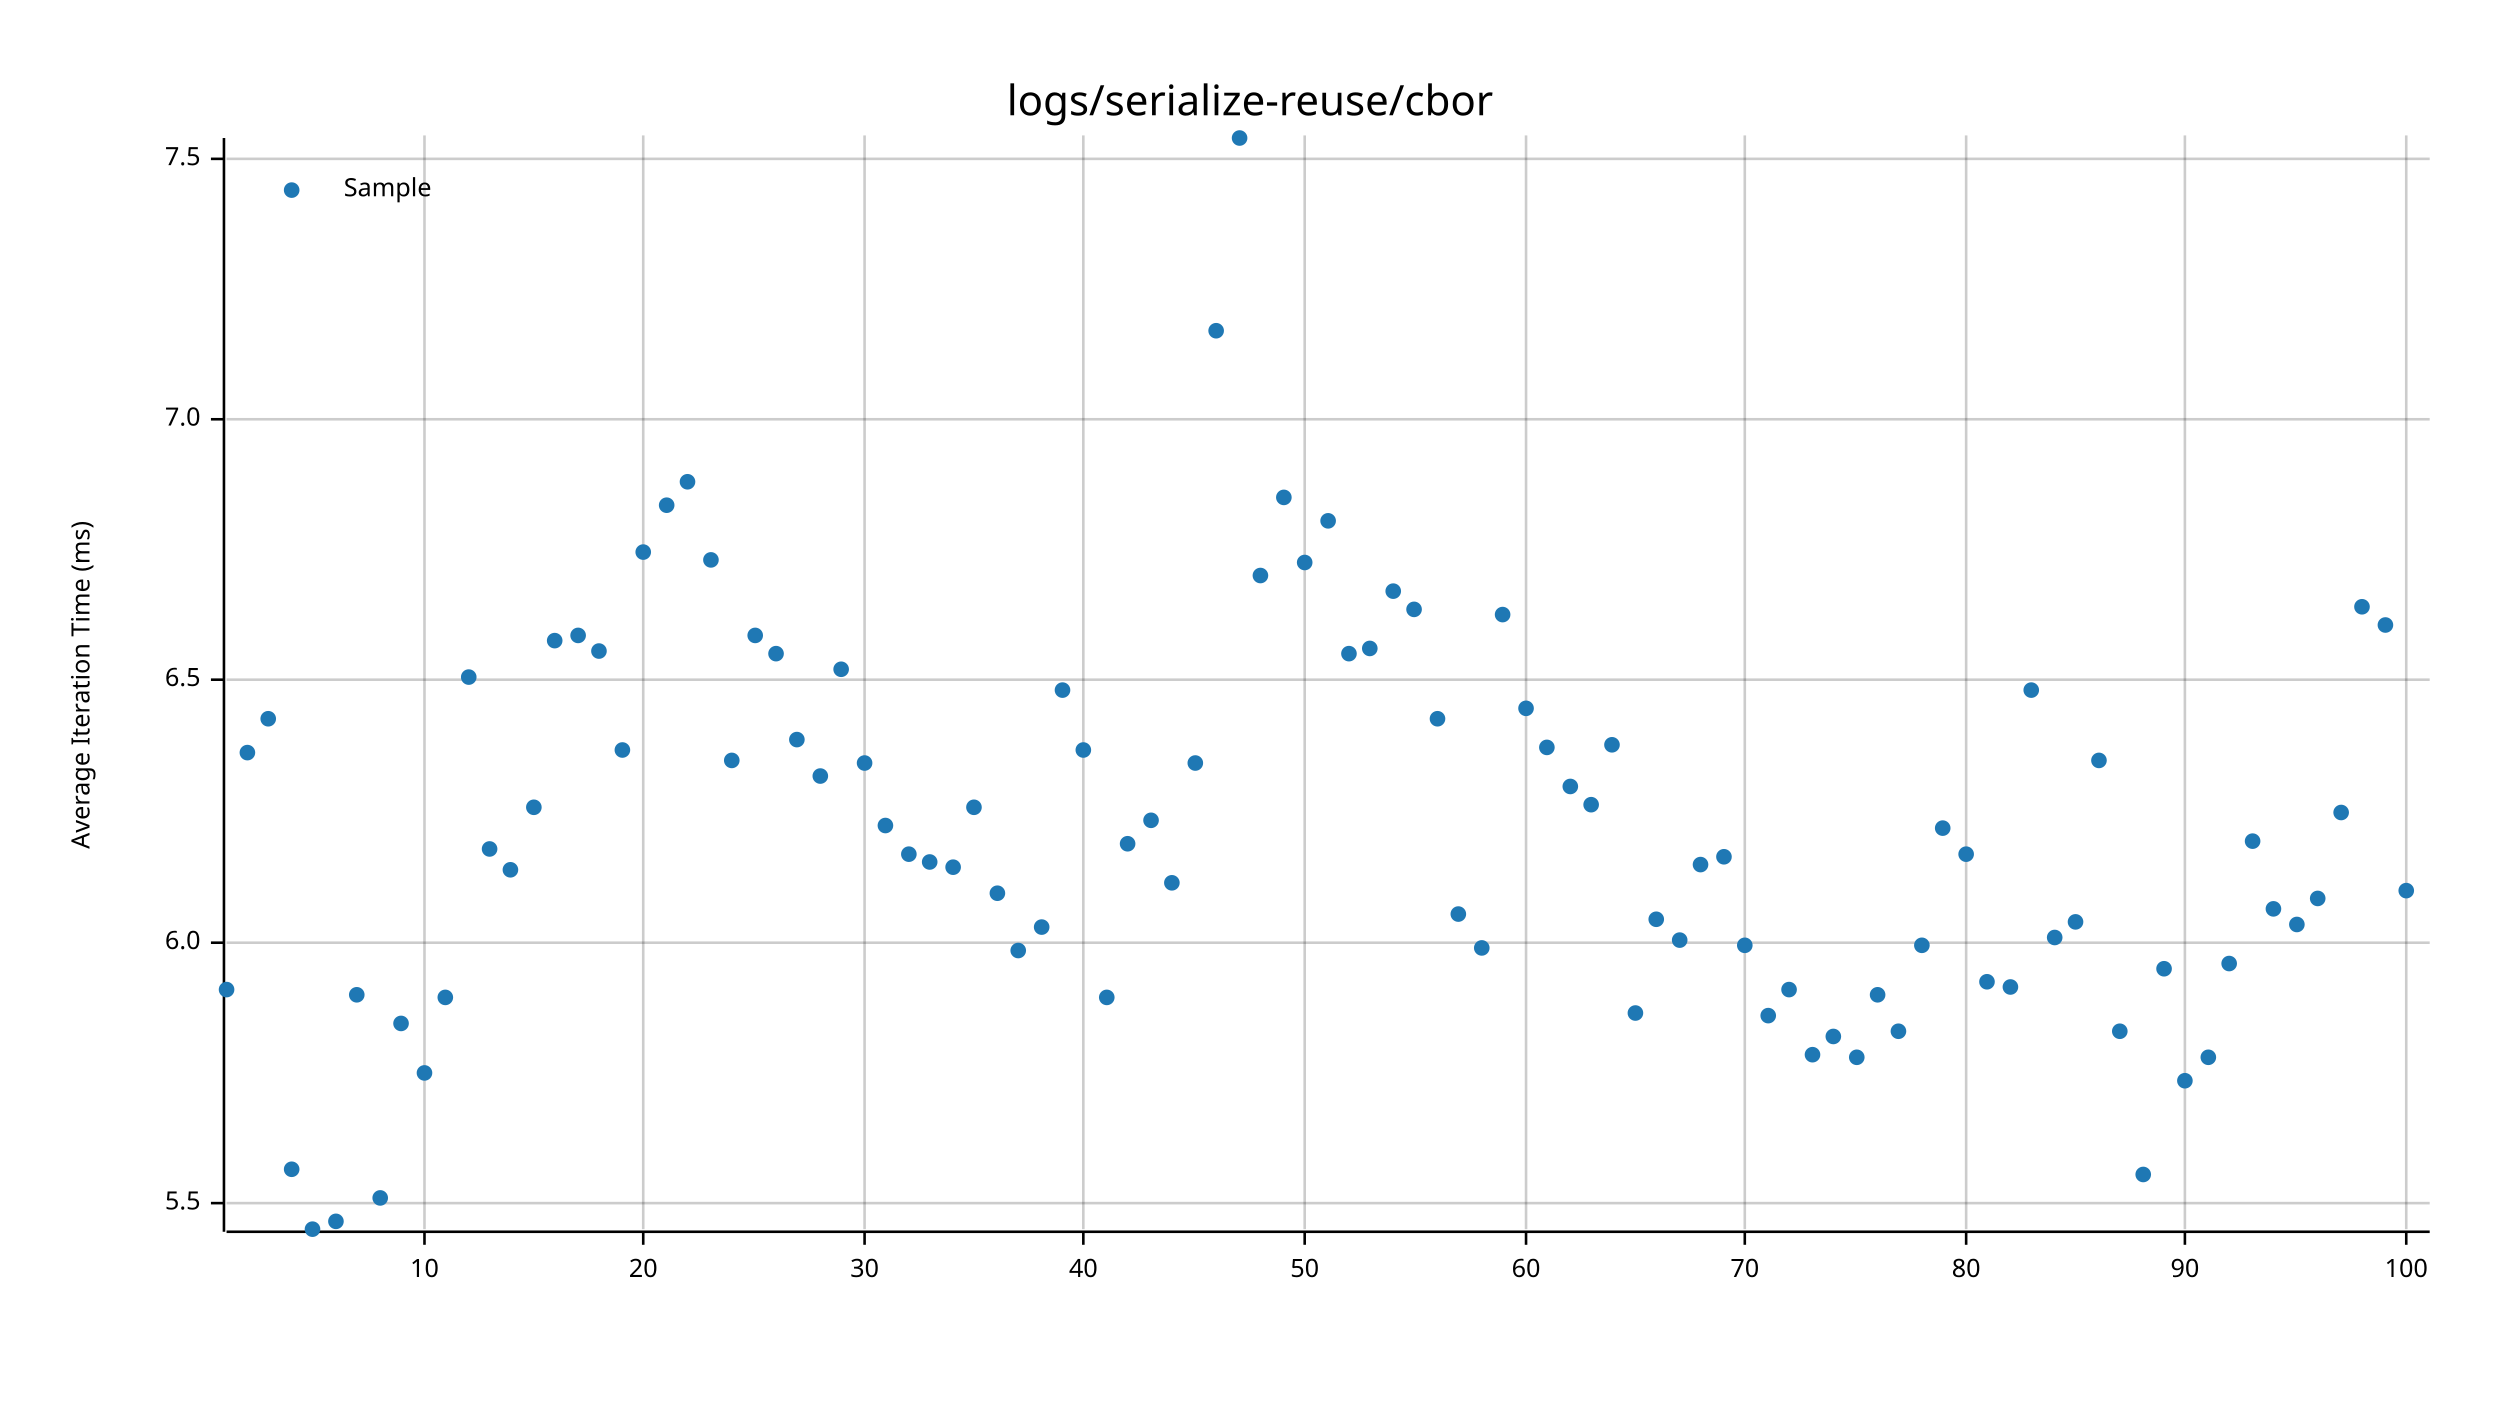
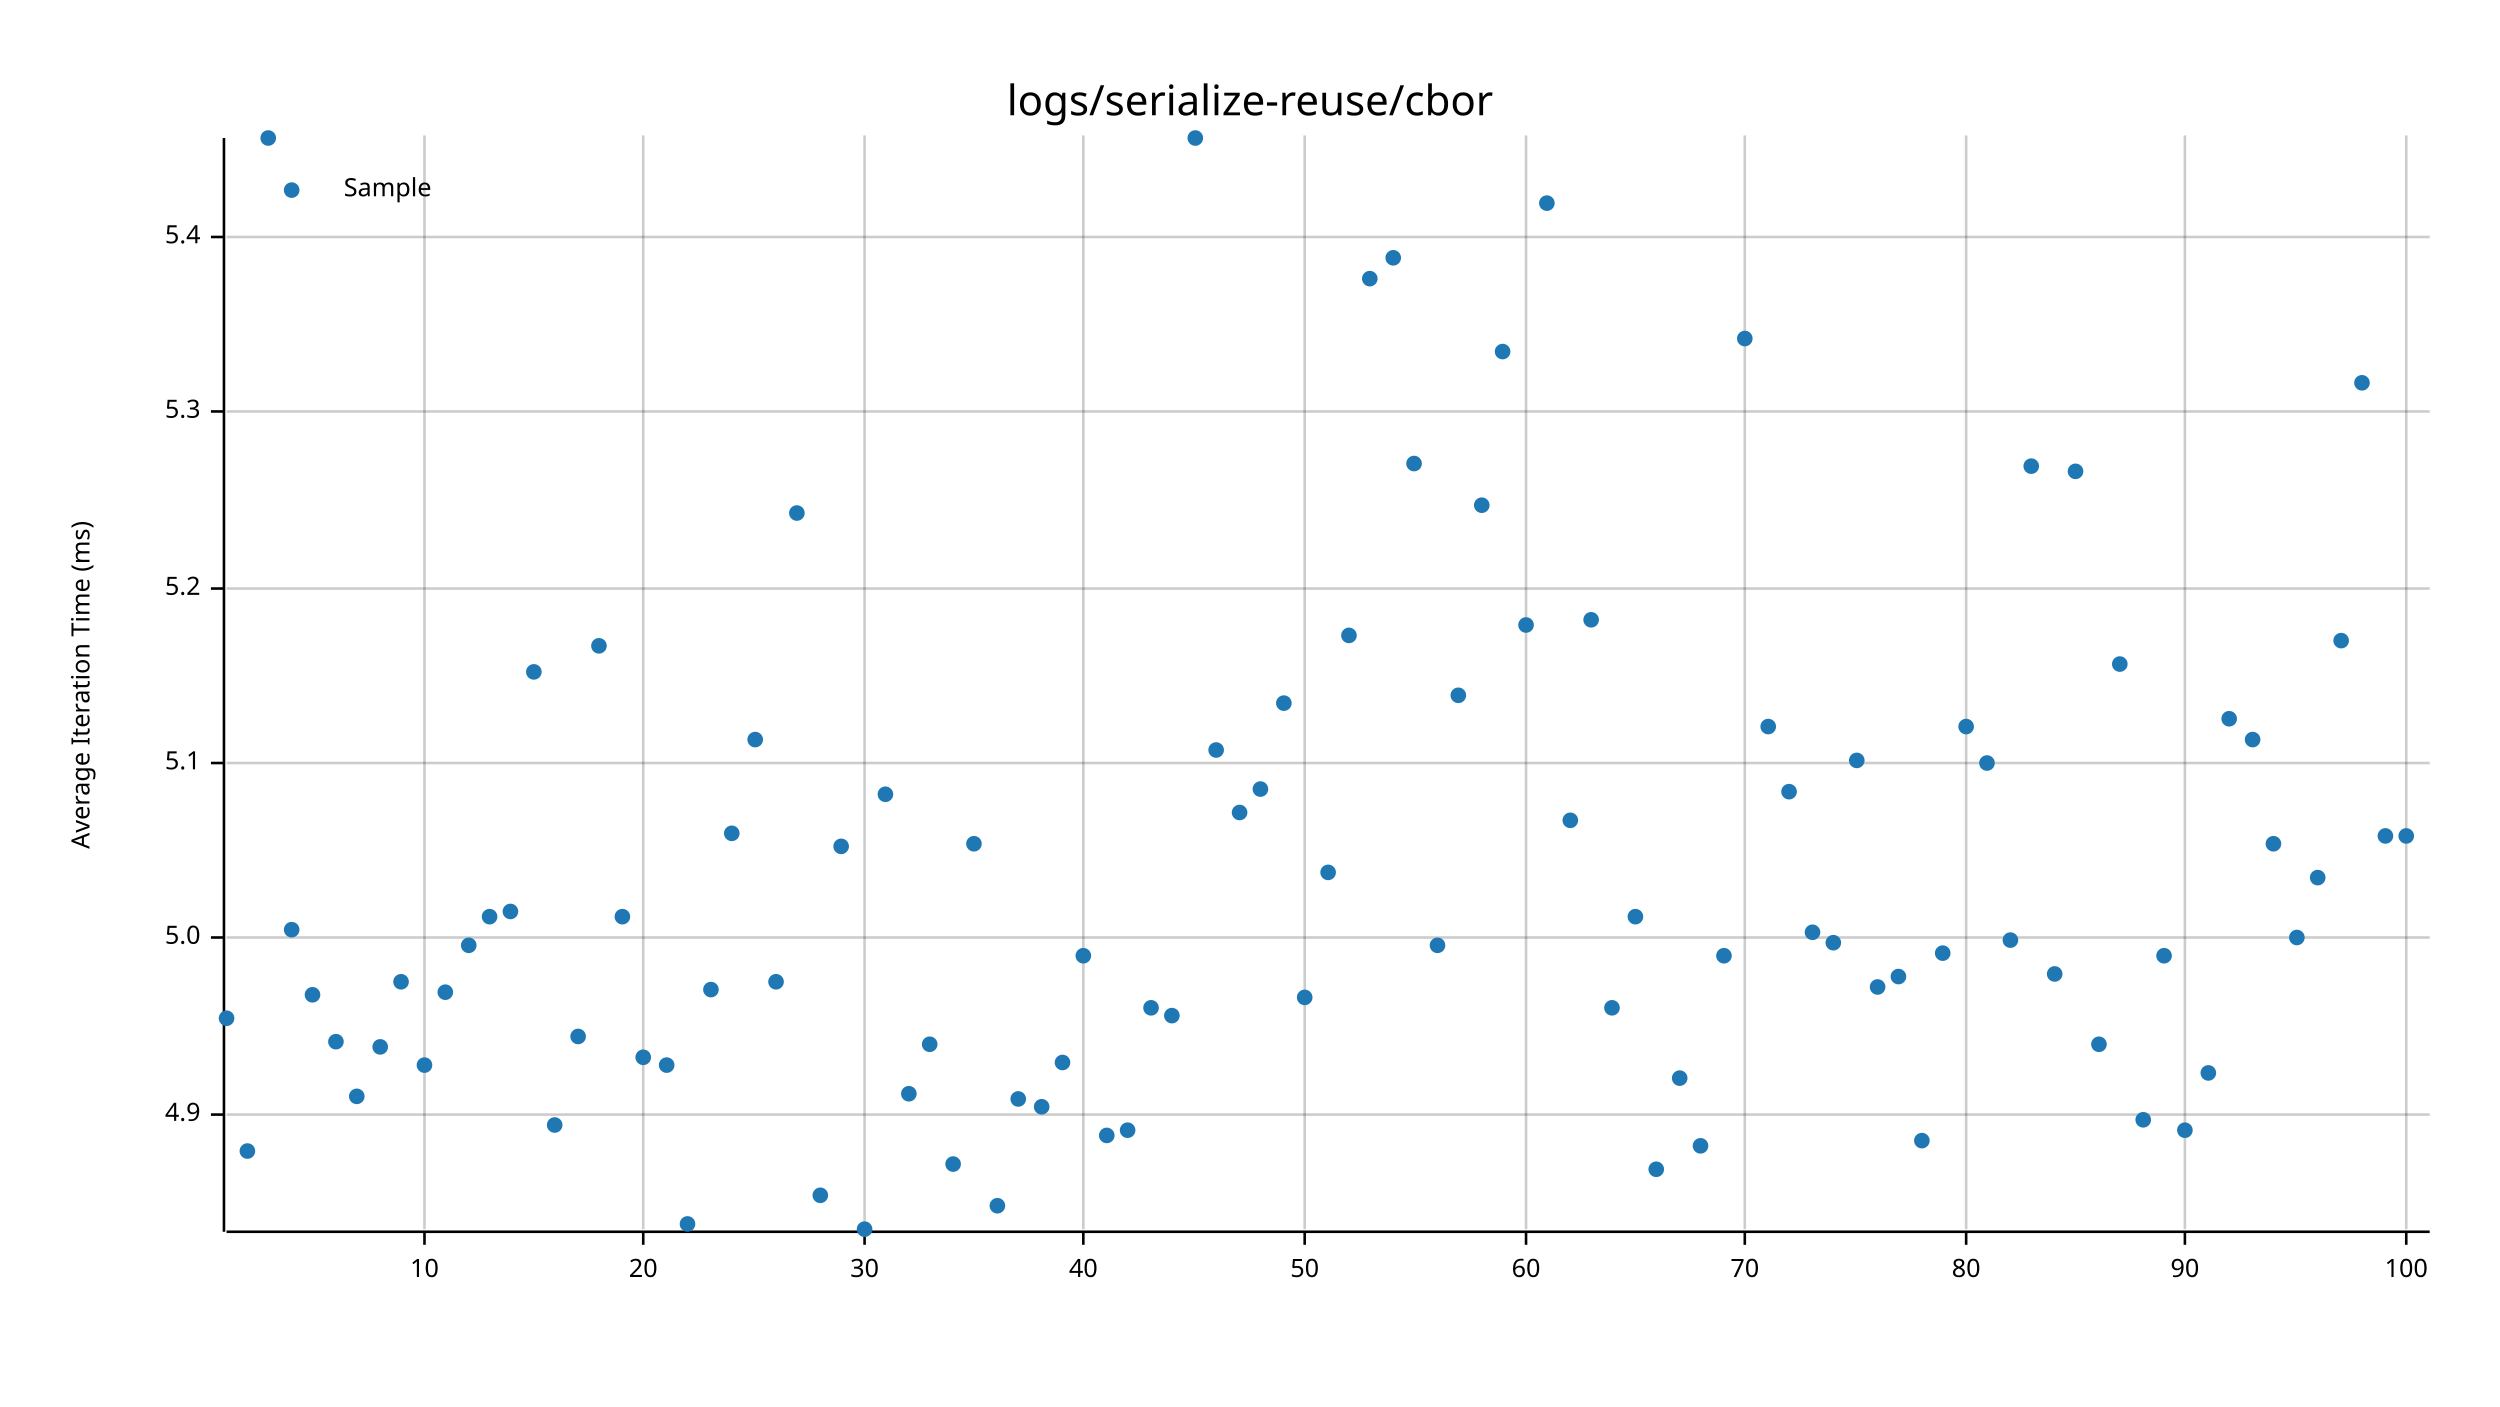
<svg xmlns="http://www.w3.org/2000/svg" width="960" height="540" viewBox="0 0 960 540">
  <text x="480" y="32" dy="0.76em" text-anchor="middle" font-family="sans-serif" font-size="16.129" opacity="1" fill="#000000">
logs/serialize-reuse/cbor
</text>
  <text x="27" y="263" dy="0.76em" text-anchor="middle" font-family="sans-serif" font-size="9.677" opacity="1" fill="#000000" transform="rotate(270, 27, 263)">
Average Iteration Time (ms)
</text>
  <line opacity="0.2" stroke="#000000" stroke-width="1" x1="163" y1="472" x2="163" y2="52" />
  <line opacity="0.2" stroke="#000000" stroke-width="1" x1="247" y1="472" x2="247" y2="52" />
  <line opacity="0.2" stroke="#000000" stroke-width="1" x1="332" y1="472" x2="332" y2="52" />
  <line opacity="0.2" stroke="#000000" stroke-width="1" x1="416" y1="472" x2="416" y2="52" />
  <line opacity="0.2" stroke="#000000" stroke-width="1" x1="501" y1="472" x2="501" y2="52" />
  <line opacity="0.2" stroke="#000000" stroke-width="1" x1="586" y1="472" x2="586" y2="52" />
  <line opacity="0.2" stroke="#000000" stroke-width="1" x1="670" y1="472" x2="670" y2="52" />
  <line opacity="0.2" stroke="#000000" stroke-width="1" x1="755" y1="472" x2="755" y2="52" />
  <line opacity="0.2" stroke="#000000" stroke-width="1" x1="839" y1="472" x2="839" y2="52" />
  <line opacity="0.2" stroke="#000000" stroke-width="1" x1="924" y1="472" x2="924" y2="52" />
-   <line opacity="0.2" stroke="#000000" stroke-width="1" x1="87" y1="462" x2="933" y2="462" />
-   <line opacity="0.2" stroke="#000000" stroke-width="1" x1="87" y1="362" x2="933" y2="362" />
-   <line opacity="0.2" stroke="#000000" stroke-width="1" x1="87" y1="261" x2="933" y2="261" />
-   <line opacity="0.2" stroke="#000000" stroke-width="1" x1="87" y1="161" x2="933" y2="161" />
-   <line opacity="0.2" stroke="#000000" stroke-width="1" x1="87" y1="61" x2="933" y2="61" />
+   <line opacity="0.2" stroke="#000000" stroke-width="1" x1="87" y1="428" x2="933" y2="428" />
+   <line opacity="0.2" stroke="#000000" stroke-width="1" x1="87" y1="360" x2="933" y2="360" />
+   <line opacity="0.2" stroke="#000000" stroke-width="1" x1="87" y1="293" x2="933" y2="293" />
+   <line opacity="0.2" stroke="#000000" stroke-width="1" x1="87" y1="226" x2="933" y2="226" />
+   <line opacity="0.2" stroke="#000000" stroke-width="1" x1="87" y1="158" x2="933" y2="158" />
+   <line opacity="0.2" stroke="#000000" stroke-width="1" x1="87" y1="91" x2="933" y2="91" />
  <polyline fill="none" opacity="1" stroke="#000000" stroke-width="1" points="86,53 86,473 " />
-   <text x="77" y="462" dy="0.5ex" text-anchor="end" font-family="sans-serif" font-size="9.677" opacity="1" fill="#000000">
- 5.5
+   <text x="77" y="428" dy="0.5ex" text-anchor="end" font-family="sans-serif" font-size="9.677" opacity="1" fill="#000000">
+ 4.9
</text>
-   <polyline fill="none" opacity="1" stroke="#000000" stroke-width="1" points="81,462 86,462 " />
-   <text x="77" y="362" dy="0.5ex" text-anchor="end" font-family="sans-serif" font-size="9.677" opacity="1" fill="#000000">
- 6.0
+   <polyline fill="none" opacity="1" stroke="#000000" stroke-width="1" points="81,428 86,428 " />
+   <text x="77" y="360" dy="0.5ex" text-anchor="end" font-family="sans-serif" font-size="9.677" opacity="1" fill="#000000">
+ 5.0
</text>
-   <polyline fill="none" opacity="1" stroke="#000000" stroke-width="1" points="81,362 86,362 " />
-   <text x="77" y="261" dy="0.5ex" text-anchor="end" font-family="sans-serif" font-size="9.677" opacity="1" fill="#000000">
- 6.5
+   <polyline fill="none" opacity="1" stroke="#000000" stroke-width="1" points="81,360 86,360 " />
+   <text x="77" y="293" dy="0.5ex" text-anchor="end" font-family="sans-serif" font-size="9.677" opacity="1" fill="#000000">
+ 5.1
</text>
-   <polyline fill="none" opacity="1" stroke="#000000" stroke-width="1" points="81,261 86,261 " />
-   <text x="77" y="161" dy="0.5ex" text-anchor="end" font-family="sans-serif" font-size="9.677" opacity="1" fill="#000000">
- 7.0
+   <polyline fill="none" opacity="1" stroke="#000000" stroke-width="1" points="81,293 86,293 " />
+   <text x="77" y="226" dy="0.5ex" text-anchor="end" font-family="sans-serif" font-size="9.677" opacity="1" fill="#000000">
+ 5.2
</text>
-   <polyline fill="none" opacity="1" stroke="#000000" stroke-width="1" points="81,161 86,161 " />
-   <text x="77" y="61" dy="0.5ex" text-anchor="end" font-family="sans-serif" font-size="9.677" opacity="1" fill="#000000">
- 7.5
+   <polyline fill="none" opacity="1" stroke="#000000" stroke-width="1" points="81,226 86,226 " />
+   <text x="77" y="158" dy="0.5ex" text-anchor="end" font-family="sans-serif" font-size="9.677" opacity="1" fill="#000000">
+ 5.3
</text>
-   <polyline fill="none" opacity="1" stroke="#000000" stroke-width="1" points="81,61 86,61 " />
+   <polyline fill="none" opacity="1" stroke="#000000" stroke-width="1" points="81,158 86,158 " />
+   <text x="77" y="91" dy="0.5ex" text-anchor="end" font-family="sans-serif" font-size="9.677" opacity="1" fill="#000000">
+ 5.4
+ </text>
+   <polyline fill="none" opacity="1" stroke="#000000" stroke-width="1" points="81,91 86,91 " />
  <polyline fill="none" opacity="1" stroke="#000000" stroke-width="1" points="87,473 933,473 " />
  <text x="163" y="483" dy="0.76em" text-anchor="middle" font-family="sans-serif" font-size="9.677" opacity="1" fill="#000000">
10
</text>
  <polyline fill="none" opacity="1" stroke="#000000" stroke-width="1" points="163,473 163,478 " />
  <text x="247" y="483" dy="0.76em" text-anchor="middle" font-family="sans-serif" font-size="9.677" opacity="1" fill="#000000">
20
</text>
  <polyline fill="none" opacity="1" stroke="#000000" stroke-width="1" points="247,473 247,478 " />
  <text x="332" y="483" dy="0.76em" text-anchor="middle" font-family="sans-serif" font-size="9.677" opacity="1" fill="#000000">
30
</text>
  <polyline fill="none" opacity="1" stroke="#000000" stroke-width="1" points="332,473 332,478 " />
  <text x="416" y="483" dy="0.76em" text-anchor="middle" font-family="sans-serif" font-size="9.677" opacity="1" fill="#000000">
40
</text>
  <polyline fill="none" opacity="1" stroke="#000000" stroke-width="1" points="416,473 416,478 " />
  <text x="501" y="483" dy="0.76em" text-anchor="middle" font-family="sans-serif" font-size="9.677" opacity="1" fill="#000000">
50
</text>
  <polyline fill="none" opacity="1" stroke="#000000" stroke-width="1" points="501,473 501,478 " />
  <text x="586" y="483" dy="0.76em" text-anchor="middle" font-family="sans-serif" font-size="9.677" opacity="1" fill="#000000">
60
</text>
  <polyline fill="none" opacity="1" stroke="#000000" stroke-width="1" points="586,473 586,478 " />
  <text x="670" y="483" dy="0.76em" text-anchor="middle" font-family="sans-serif" font-size="9.677" opacity="1" fill="#000000">
70
</text>
  <polyline fill="none" opacity="1" stroke="#000000" stroke-width="1" points="670,473 670,478 " />
  <text x="755" y="483" dy="0.76em" text-anchor="middle" font-family="sans-serif" font-size="9.677" opacity="1" fill="#000000">
80
</text>
  <polyline fill="none" opacity="1" stroke="#000000" stroke-width="1" points="755,473 755,478 " />
  <text x="839" y="483" dy="0.76em" text-anchor="middle" font-family="sans-serif" font-size="9.677" opacity="1" fill="#000000">
90
</text>
  <polyline fill="none" opacity="1" stroke="#000000" stroke-width="1" points="839,473 839,478 " />
  <text x="924" y="483" dy="0.76em" text-anchor="middle" font-family="sans-serif" font-size="9.677" opacity="1" fill="#000000">
100
</text>
  <polyline fill="none" opacity="1" stroke="#000000" stroke-width="1" points="924,473 924,478 " />
-   <circle cx="87" cy="380" r="3" opacity="1" fill="#1F78B4" stroke="none" stroke-width="1" />
-   <circle cx="95" cy="289" r="3" opacity="1" fill="#1F78B4" stroke="none" stroke-width="1" />
-   <circle cx="103" cy="276" r="3" opacity="1" fill="#1F78B4" stroke="none" stroke-width="1" />
-   <circle cx="112" cy="449" r="3" opacity="1" fill="#1F78B4" stroke="none" stroke-width="1" />
-   <circle cx="120" cy="472" r="3" opacity="1" fill="#1F78B4" stroke="none" stroke-width="1" />
-   <circle cx="129" cy="469" r="3" opacity="1" fill="#1F78B4" stroke="none" stroke-width="1" />
-   <circle cx="137" cy="382" r="3" opacity="1" fill="#1F78B4" stroke="none" stroke-width="1" />
-   <circle cx="146" cy="460" r="3" opacity="1" fill="#1F78B4" stroke="none" stroke-width="1" />
-   <circle cx="154" cy="393" r="3" opacity="1" fill="#1F78B4" stroke="none" stroke-width="1" />
-   <circle cx="163" cy="412" r="3" opacity="1" fill="#1F78B4" stroke="none" stroke-width="1" />
-   <circle cx="171" cy="383" r="3" opacity="1" fill="#1F78B4" stroke="none" stroke-width="1" />
-   <circle cx="180" cy="260" r="3" opacity="1" fill="#1F78B4" stroke="none" stroke-width="1" />
-   <circle cx="188" cy="326" r="3" opacity="1" fill="#1F78B4" stroke="none" stroke-width="1" />
-   <circle cx="196" cy="334" r="3" opacity="1" fill="#1F78B4" stroke="none" stroke-width="1" />
-   <circle cx="205" cy="310" r="3" opacity="1" fill="#1F78B4" stroke="none" stroke-width="1" />
-   <circle cx="213" cy="246" r="3" opacity="1" fill="#1F78B4" stroke="none" stroke-width="1" />
-   <circle cx="222" cy="244" r="3" opacity="1" fill="#1F78B4" stroke="none" stroke-width="1" />
-   <circle cx="230" cy="250" r="3" opacity="1" fill="#1F78B4" stroke="none" stroke-width="1" />
-   <circle cx="239" cy="288" r="3" opacity="1" fill="#1F78B4" stroke="none" stroke-width="1" />
-   <circle cx="247" cy="212" r="3" opacity="1" fill="#1F78B4" stroke="none" stroke-width="1" />
-   <circle cx="256" cy="194" r="3" opacity="1" fill="#1F78B4" stroke="none" stroke-width="1" />
-   <circle cx="264" cy="185" r="3" opacity="1" fill="#1F78B4" stroke="none" stroke-width="1" />
-   <circle cx="273" cy="215" r="3" opacity="1" fill="#1F78B4" stroke="none" stroke-width="1" />
-   <circle cx="281" cy="292" r="3" opacity="1" fill="#1F78B4" stroke="none" stroke-width="1" />
-   <circle cx="290" cy="244" r="3" opacity="1" fill="#1F78B4" stroke="none" stroke-width="1" />
-   <circle cx="298" cy="251" r="3" opacity="1" fill="#1F78B4" stroke="none" stroke-width="1" />
-   <circle cx="306" cy="284" r="3" opacity="1" fill="#1F78B4" stroke="none" stroke-width="1" />
-   <circle cx="315" cy="298" r="3" opacity="1" fill="#1F78B4" stroke="none" stroke-width="1" />
-   <circle cx="323" cy="257" r="3" opacity="1" fill="#1F78B4" stroke="none" stroke-width="1" />
-   <circle cx="332" cy="293" r="3" opacity="1" fill="#1F78B4" stroke="none" stroke-width="1" />
-   <circle cx="340" cy="317" r="3" opacity="1" fill="#1F78B4" stroke="none" stroke-width="1" />
-   <circle cx="349" cy="328" r="3" opacity="1" fill="#1F78B4" stroke="none" stroke-width="1" />
-   <circle cx="357" cy="331" r="3" opacity="1" fill="#1F78B4" stroke="none" stroke-width="1" />
-   <circle cx="366" cy="333" r="3" opacity="1" fill="#1F78B4" stroke="none" stroke-width="1" />
-   <circle cx="374" cy="310" r="3" opacity="1" fill="#1F78B4" stroke="none" stroke-width="1" />
-   <circle cx="383" cy="343" r="3" opacity="1" fill="#1F78B4" stroke="none" stroke-width="1" />
-   <circle cx="391" cy="365" r="3" opacity="1" fill="#1F78B4" stroke="none" stroke-width="1" />
-   <circle cx="400" cy="356" r="3" opacity="1" fill="#1F78B4" stroke="none" stroke-width="1" />
-   <circle cx="408" cy="265" r="3" opacity="1" fill="#1F78B4" stroke="none" stroke-width="1" />
-   <circle cx="416" cy="288" r="3" opacity="1" fill="#1F78B4" stroke="none" stroke-width="1" />
-   <circle cx="425" cy="383" r="3" opacity="1" fill="#1F78B4" stroke="none" stroke-width="1" />
-   <circle cx="433" cy="324" r="3" opacity="1" fill="#1F78B4" stroke="none" stroke-width="1" />
-   <circle cx="442" cy="315" r="3" opacity="1" fill="#1F78B4" stroke="none" stroke-width="1" />
-   <circle cx="450" cy="339" r="3" opacity="1" fill="#1F78B4" stroke="none" stroke-width="1" />
-   <circle cx="459" cy="293" r="3" opacity="1" fill="#1F78B4" stroke="none" stroke-width="1" />
-   <circle cx="467" cy="127" r="3" opacity="1" fill="#1F78B4" stroke="none" stroke-width="1" />
-   <circle cx="476" cy="53" r="3" opacity="1" fill="#1F78B4" stroke="none" stroke-width="1" />
-   <circle cx="484" cy="221" r="3" opacity="1" fill="#1F78B4" stroke="none" stroke-width="1" />
-   <circle cx="493" cy="191" r="3" opacity="1" fill="#1F78B4" stroke="none" stroke-width="1" />
-   <circle cx="501" cy="216" r="3" opacity="1" fill="#1F78B4" stroke="none" stroke-width="1" />
-   <circle cx="510" cy="200" r="3" opacity="1" fill="#1F78B4" stroke="none" stroke-width="1" />
-   <circle cx="518" cy="251" r="3" opacity="1" fill="#1F78B4" stroke="none" stroke-width="1" />
-   <circle cx="526" cy="249" r="3" opacity="1" fill="#1F78B4" stroke="none" stroke-width="1" />
-   <circle cx="535" cy="227" r="3" opacity="1" fill="#1F78B4" stroke="none" stroke-width="1" />
-   <circle cx="543" cy="234" r="3" opacity="1" fill="#1F78B4" stroke="none" stroke-width="1" />
-   <circle cx="552" cy="276" r="3" opacity="1" fill="#1F78B4" stroke="none" stroke-width="1" />
-   <circle cx="560" cy="351" r="3" opacity="1" fill="#1F78B4" stroke="none" stroke-width="1" />
-   <circle cx="569" cy="364" r="3" opacity="1" fill="#1F78B4" stroke="none" stroke-width="1" />
-   <circle cx="577" cy="236" r="3" opacity="1" fill="#1F78B4" stroke="none" stroke-width="1" />
-   <circle cx="586" cy="272" r="3" opacity="1" fill="#1F78B4" stroke="none" stroke-width="1" />
-   <circle cx="594" cy="287" r="3" opacity="1" fill="#1F78B4" stroke="none" stroke-width="1" />
-   <circle cx="603" cy="302" r="3" opacity="1" fill="#1F78B4" stroke="none" stroke-width="1" />
-   <circle cx="611" cy="309" r="3" opacity="1" fill="#1F78B4" stroke="none" stroke-width="1" />
-   <circle cx="619" cy="286" r="3" opacity="1" fill="#1F78B4" stroke="none" stroke-width="1" />
-   <circle cx="628" cy="389" r="3" opacity="1" fill="#1F78B4" stroke="none" stroke-width="1" />
-   <circle cx="636" cy="353" r="3" opacity="1" fill="#1F78B4" stroke="none" stroke-width="1" />
-   <circle cx="645" cy="361" r="3" opacity="1" fill="#1F78B4" stroke="none" stroke-width="1" />
-   <circle cx="653" cy="332" r="3" opacity="1" fill="#1F78B4" stroke="none" stroke-width="1" />
-   <circle cx="662" cy="329" r="3" opacity="1" fill="#1F78B4" stroke="none" stroke-width="1" />
-   <circle cx="670" cy="363" r="3" opacity="1" fill="#1F78B4" stroke="none" stroke-width="1" />
-   <circle cx="679" cy="390" r="3" opacity="1" fill="#1F78B4" stroke="none" stroke-width="1" />
-   <circle cx="687" cy="380" r="3" opacity="1" fill="#1F78B4" stroke="none" stroke-width="1" />
-   <circle cx="696" cy="405" r="3" opacity="1" fill="#1F78B4" stroke="none" stroke-width="1" />
-   <circle cx="704" cy="398" r="3" opacity="1" fill="#1F78B4" stroke="none" stroke-width="1" />
-   <circle cx="713" cy="406" r="3" opacity="1" fill="#1F78B4" stroke="none" stroke-width="1" />
-   <circle cx="721" cy="382" r="3" opacity="1" fill="#1F78B4" stroke="none" stroke-width="1" />
-   <circle cx="729" cy="396" r="3" opacity="1" fill="#1F78B4" stroke="none" stroke-width="1" />
-   <circle cx="738" cy="363" r="3" opacity="1" fill="#1F78B4" stroke="none" stroke-width="1" />
-   <circle cx="746" cy="318" r="3" opacity="1" fill="#1F78B4" stroke="none" stroke-width="1" />
-   <circle cx="755" cy="328" r="3" opacity="1" fill="#1F78B4" stroke="none" stroke-width="1" />
-   <circle cx="763" cy="377" r="3" opacity="1" fill="#1F78B4" stroke="none" stroke-width="1" />
-   <circle cx="772" cy="379" r="3" opacity="1" fill="#1F78B4" stroke="none" stroke-width="1" />
-   <circle cx="780" cy="265" r="3" opacity="1" fill="#1F78B4" stroke="none" stroke-width="1" />
-   <circle cx="789" cy="360" r="3" opacity="1" fill="#1F78B4" stroke="none" stroke-width="1" />
-   <circle cx="797" cy="354" r="3" opacity="1" fill="#1F78B4" stroke="none" stroke-width="1" />
-   <circle cx="806" cy="292" r="3" opacity="1" fill="#1F78B4" stroke="none" stroke-width="1" />
-   <circle cx="814" cy="396" r="3" opacity="1" fill="#1F78B4" stroke="none" stroke-width="1" />
-   <circle cx="823" cy="451" r="3" opacity="1" fill="#1F78B4" stroke="none" stroke-width="1" />
-   <circle cx="831" cy="372" r="3" opacity="1" fill="#1F78B4" stroke="none" stroke-width="1" />
-   <circle cx="839" cy="415" r="3" opacity="1" fill="#1F78B4" stroke="none" stroke-width="1" />
-   <circle cx="848" cy="406" r="3" opacity="1" fill="#1F78B4" stroke="none" stroke-width="1" />
-   <circle cx="856" cy="370" r="3" opacity="1" fill="#1F78B4" stroke="none" stroke-width="1" />
-   <circle cx="865" cy="323" r="3" opacity="1" fill="#1F78B4" stroke="none" stroke-width="1" />
-   <circle cx="873" cy="349" r="3" opacity="1" fill="#1F78B4" stroke="none" stroke-width="1" />
-   <circle cx="882" cy="355" r="3" opacity="1" fill="#1F78B4" stroke="none" stroke-width="1" />
-   <circle cx="890" cy="345" r="3" opacity="1" fill="#1F78B4" stroke="none" stroke-width="1" />
-   <circle cx="899" cy="312" r="3" opacity="1" fill="#1F78B4" stroke="none" stroke-width="1" />
-   <circle cx="907" cy="233" r="3" opacity="1" fill="#1F78B4" stroke="none" stroke-width="1" />
-   <circle cx="916" cy="240" r="3" opacity="1" fill="#1F78B4" stroke="none" stroke-width="1" />
-   <circle cx="924" cy="342" r="3" opacity="1" fill="#1F78B4" stroke="none" stroke-width="1" />
+   <circle cx="87" cy="391" r="3" opacity="1" fill="#1F78B4" stroke="none" stroke-width="1" />
+   <circle cx="95" cy="442" r="3" opacity="1" fill="#1F78B4" stroke="none" stroke-width="1" />
+   <circle cx="103" cy="53" r="3" opacity="1" fill="#1F78B4" stroke="none" stroke-width="1" />
+   <circle cx="112" cy="357" r="3" opacity="1" fill="#1F78B4" stroke="none" stroke-width="1" />
+   <circle cx="120" cy="382" r="3" opacity="1" fill="#1F78B4" stroke="none" stroke-width="1" />
+   <circle cx="129" cy="400" r="3" opacity="1" fill="#1F78B4" stroke="none" stroke-width="1" />
+   <circle cx="137" cy="421" r="3" opacity="1" fill="#1F78B4" stroke="none" stroke-width="1" />
+   <circle cx="146" cy="402" r="3" opacity="1" fill="#1F78B4" stroke="none" stroke-width="1" />
+   <circle cx="154" cy="377" r="3" opacity="1" fill="#1F78B4" stroke="none" stroke-width="1" />
+   <circle cx="163" cy="409" r="3" opacity="1" fill="#1F78B4" stroke="none" stroke-width="1" />
+   <circle cx="171" cy="381" r="3" opacity="1" fill="#1F78B4" stroke="none" stroke-width="1" />
+   <circle cx="180" cy="363" r="3" opacity="1" fill="#1F78B4" stroke="none" stroke-width="1" />
+   <circle cx="188" cy="352" r="3" opacity="1" fill="#1F78B4" stroke="none" stroke-width="1" />
+   <circle cx="196" cy="350" r="3" opacity="1" fill="#1F78B4" stroke="none" stroke-width="1" />
+   <circle cx="205" cy="258" r="3" opacity="1" fill="#1F78B4" stroke="none" stroke-width="1" />
+   <circle cx="213" cy="432" r="3" opacity="1" fill="#1F78B4" stroke="none" stroke-width="1" />
+   <circle cx="222" cy="398" r="3" opacity="1" fill="#1F78B4" stroke="none" stroke-width="1" />
+   <circle cx="230" cy="248" r="3" opacity="1" fill="#1F78B4" stroke="none" stroke-width="1" />
+   <circle cx="239" cy="352" r="3" opacity="1" fill="#1F78B4" stroke="none" stroke-width="1" />
+   <circle cx="247" cy="406" r="3" opacity="1" fill="#1F78B4" stroke="none" stroke-width="1" />
+   <circle cx="256" cy="409" r="3" opacity="1" fill="#1F78B4" stroke="none" stroke-width="1" />
+   <circle cx="264" cy="470" r="3" opacity="1" fill="#1F78B4" stroke="none" stroke-width="1" />
+   <circle cx="273" cy="380" r="3" opacity="1" fill="#1F78B4" stroke="none" stroke-width="1" />
+   <circle cx="281" cy="320" r="3" opacity="1" fill="#1F78B4" stroke="none" stroke-width="1" />
+   <circle cx="290" cy="284" r="3" opacity="1" fill="#1F78B4" stroke="none" stroke-width="1" />
+   <circle cx="298" cy="377" r="3" opacity="1" fill="#1F78B4" stroke="none" stroke-width="1" />
+   <circle cx="306" cy="197" r="3" opacity="1" fill="#1F78B4" stroke="none" stroke-width="1" />
+   <circle cx="315" cy="459" r="3" opacity="1" fill="#1F78B4" stroke="none" stroke-width="1" />
+   <circle cx="323" cy="325" r="3" opacity="1" fill="#1F78B4" stroke="none" stroke-width="1" />
+   <circle cx="332" cy="472" r="3" opacity="1" fill="#1F78B4" stroke="none" stroke-width="1" />
+   <circle cx="340" cy="305" r="3" opacity="1" fill="#1F78B4" stroke="none" stroke-width="1" />
+   <circle cx="349" cy="420" r="3" opacity="1" fill="#1F78B4" stroke="none" stroke-width="1" />
+   <circle cx="357" cy="401" r="3" opacity="1" fill="#1F78B4" stroke="none" stroke-width="1" />
+   <circle cx="366" cy="447" r="3" opacity="1" fill="#1F78B4" stroke="none" stroke-width="1" />
+   <circle cx="374" cy="324" r="3" opacity="1" fill="#1F78B4" stroke="none" stroke-width="1" />
+   <circle cx="383" cy="463" r="3" opacity="1" fill="#1F78B4" stroke="none" stroke-width="1" />
+   <circle cx="391" cy="422" r="3" opacity="1" fill="#1F78B4" stroke="none" stroke-width="1" />
+   <circle cx="400" cy="425" r="3" opacity="1" fill="#1F78B4" stroke="none" stroke-width="1" />
+   <circle cx="408" cy="408" r="3" opacity="1" fill="#1F78B4" stroke="none" stroke-width="1" />
+   <circle cx="416" cy="367" r="3" opacity="1" fill="#1F78B4" stroke="none" stroke-width="1" />
+   <circle cx="425" cy="436" r="3" opacity="1" fill="#1F78B4" stroke="none" stroke-width="1" />
+   <circle cx="433" cy="434" r="3" opacity="1" fill="#1F78B4" stroke="none" stroke-width="1" />
+   <circle cx="442" cy="387" r="3" opacity="1" fill="#1F78B4" stroke="none" stroke-width="1" />
+   <circle cx="450" cy="390" r="3" opacity="1" fill="#1F78B4" stroke="none" stroke-width="1" />
+   <circle cx="459" cy="53" r="3" opacity="1" fill="#1F78B4" stroke="none" stroke-width="1" />
+   <circle cx="467" cy="288" r="3" opacity="1" fill="#1F78B4" stroke="none" stroke-width="1" />
+   <circle cx="476" cy="312" r="3" opacity="1" fill="#1F78B4" stroke="none" stroke-width="1" />
+   <circle cx="484" cy="303" r="3" opacity="1" fill="#1F78B4" stroke="none" stroke-width="1" />
+   <circle cx="493" cy="270" r="3" opacity="1" fill="#1F78B4" stroke="none" stroke-width="1" />
+   <circle cx="501" cy="383" r="3" opacity="1" fill="#1F78B4" stroke="none" stroke-width="1" />
+   <circle cx="510" cy="335" r="3" opacity="1" fill="#1F78B4" stroke="none" stroke-width="1" />
+   <circle cx="518" cy="244" r="3" opacity="1" fill="#1F78B4" stroke="none" stroke-width="1" />
+   <circle cx="526" cy="107" r="3" opacity="1" fill="#1F78B4" stroke="none" stroke-width="1" />
+   <circle cx="535" cy="99" r="3" opacity="1" fill="#1F78B4" stroke="none" stroke-width="1" />
+   <circle cx="543" cy="178" r="3" opacity="1" fill="#1F78B4" stroke="none" stroke-width="1" />
+   <circle cx="552" cy="363" r="3" opacity="1" fill="#1F78B4" stroke="none" stroke-width="1" />
+   <circle cx="560" cy="267" r="3" opacity="1" fill="#1F78B4" stroke="none" stroke-width="1" />
+   <circle cx="569" cy="194" r="3" opacity="1" fill="#1F78B4" stroke="none" stroke-width="1" />
+   <circle cx="577" cy="135" r="3" opacity="1" fill="#1F78B4" stroke="none" stroke-width="1" />
+   <circle cx="586" cy="240" r="3" opacity="1" fill="#1F78B4" stroke="none" stroke-width="1" />
+   <circle cx="594" cy="78" r="3" opacity="1" fill="#1F78B4" stroke="none" stroke-width="1" />
+   <circle cx="603" cy="315" r="3" opacity="1" fill="#1F78B4" stroke="none" stroke-width="1" />
+   <circle cx="611" cy="238" r="3" opacity="1" fill="#1F78B4" stroke="none" stroke-width="1" />
+   <circle cx="619" cy="387" r="3" opacity="1" fill="#1F78B4" stroke="none" stroke-width="1" />
+   <circle cx="628" cy="352" r="3" opacity="1" fill="#1F78B4" stroke="none" stroke-width="1" />
+   <circle cx="636" cy="449" r="3" opacity="1" fill="#1F78B4" stroke="none" stroke-width="1" />
+   <circle cx="645" cy="414" r="3" opacity="1" fill="#1F78B4" stroke="none" stroke-width="1" />
+   <circle cx="653" cy="440" r="3" opacity="1" fill="#1F78B4" stroke="none" stroke-width="1" />
+   <circle cx="662" cy="367" r="3" opacity="1" fill="#1F78B4" stroke="none" stroke-width="1" />
+   <circle cx="670" cy="130" r="3" opacity="1" fill="#1F78B4" stroke="none" stroke-width="1" />
+   <circle cx="679" cy="279" r="3" opacity="1" fill="#1F78B4" stroke="none" stroke-width="1" />
+   <circle cx="687" cy="304" r="3" opacity="1" fill="#1F78B4" stroke="none" stroke-width="1" />
+   <circle cx="696" cy="358" r="3" opacity="1" fill="#1F78B4" stroke="none" stroke-width="1" />
+   <circle cx="704" cy="362" r="3" opacity="1" fill="#1F78B4" stroke="none" stroke-width="1" />
+   <circle cx="713" cy="292" r="3" opacity="1" fill="#1F78B4" stroke="none" stroke-width="1" />
+   <circle cx="721" cy="379" r="3" opacity="1" fill="#1F78B4" stroke="none" stroke-width="1" />
+   <circle cx="729" cy="375" r="3" opacity="1" fill="#1F78B4" stroke="none" stroke-width="1" />
+   <circle cx="738" cy="438" r="3" opacity="1" fill="#1F78B4" stroke="none" stroke-width="1" />
+   <circle cx="746" cy="366" r="3" opacity="1" fill="#1F78B4" stroke="none" stroke-width="1" />
+   <circle cx="755" cy="279" r="3" opacity="1" fill="#1F78B4" stroke="none" stroke-width="1" />
+   <circle cx="763" cy="293" r="3" opacity="1" fill="#1F78B4" stroke="none" stroke-width="1" />
+   <circle cx="772" cy="361" r="3" opacity="1" fill="#1F78B4" stroke="none" stroke-width="1" />
+   <circle cx="780" cy="179" r="3" opacity="1" fill="#1F78B4" stroke="none" stroke-width="1" />
+   <circle cx="789" cy="374" r="3" opacity="1" fill="#1F78B4" stroke="none" stroke-width="1" />
+   <circle cx="797" cy="181" r="3" opacity="1" fill="#1F78B4" stroke="none" stroke-width="1" />
+   <circle cx="806" cy="401" r="3" opacity="1" fill="#1F78B4" stroke="none" stroke-width="1" />
+   <circle cx="814" cy="255" r="3" opacity="1" fill="#1F78B4" stroke="none" stroke-width="1" />
+   <circle cx="823" cy="430" r="3" opacity="1" fill="#1F78B4" stroke="none" stroke-width="1" />
+   <circle cx="831" cy="367" r="3" opacity="1" fill="#1F78B4" stroke="none" stroke-width="1" />
+   <circle cx="839" cy="434" r="3" opacity="1" fill="#1F78B4" stroke="none" stroke-width="1" />
+   <circle cx="848" cy="412" r="3" opacity="1" fill="#1F78B4" stroke="none" stroke-width="1" />
+   <circle cx="856" cy="276" r="3" opacity="1" fill="#1F78B4" stroke="none" stroke-width="1" />
+   <circle cx="865" cy="284" r="3" opacity="1" fill="#1F78B4" stroke="none" stroke-width="1" />
+   <circle cx="873" cy="324" r="3" opacity="1" fill="#1F78B4" stroke="none" stroke-width="1" />
+   <circle cx="882" cy="360" r="3" opacity="1" fill="#1F78B4" stroke="none" stroke-width="1" />
+   <circle cx="890" cy="337" r="3" opacity="1" fill="#1F78B4" stroke="none" stroke-width="1" />
+   <circle cx="899" cy="246" r="3" opacity="1" fill="#1F78B4" stroke="none" stroke-width="1" />
+   <circle cx="907" cy="147" r="3" opacity="1" fill="#1F78B4" stroke="none" stroke-width="1" />
+   <circle cx="916" cy="321" r="3" opacity="1" fill="#1F78B4" stroke="none" stroke-width="1" />
+   <circle cx="924" cy="321" r="3" opacity="1" fill="#1F78B4" stroke="none" stroke-width="1" />
  <text x="132" y="68" dy="0.76em" text-anchor="start" font-family="sans-serif" font-size="9.677" opacity="1" fill="#000000">
Sample
</text>
  <circle cx="112" cy="73" r="3" opacity="1" fill="#1F78B4" stroke="none" stroke-width="1" />
</svg>
